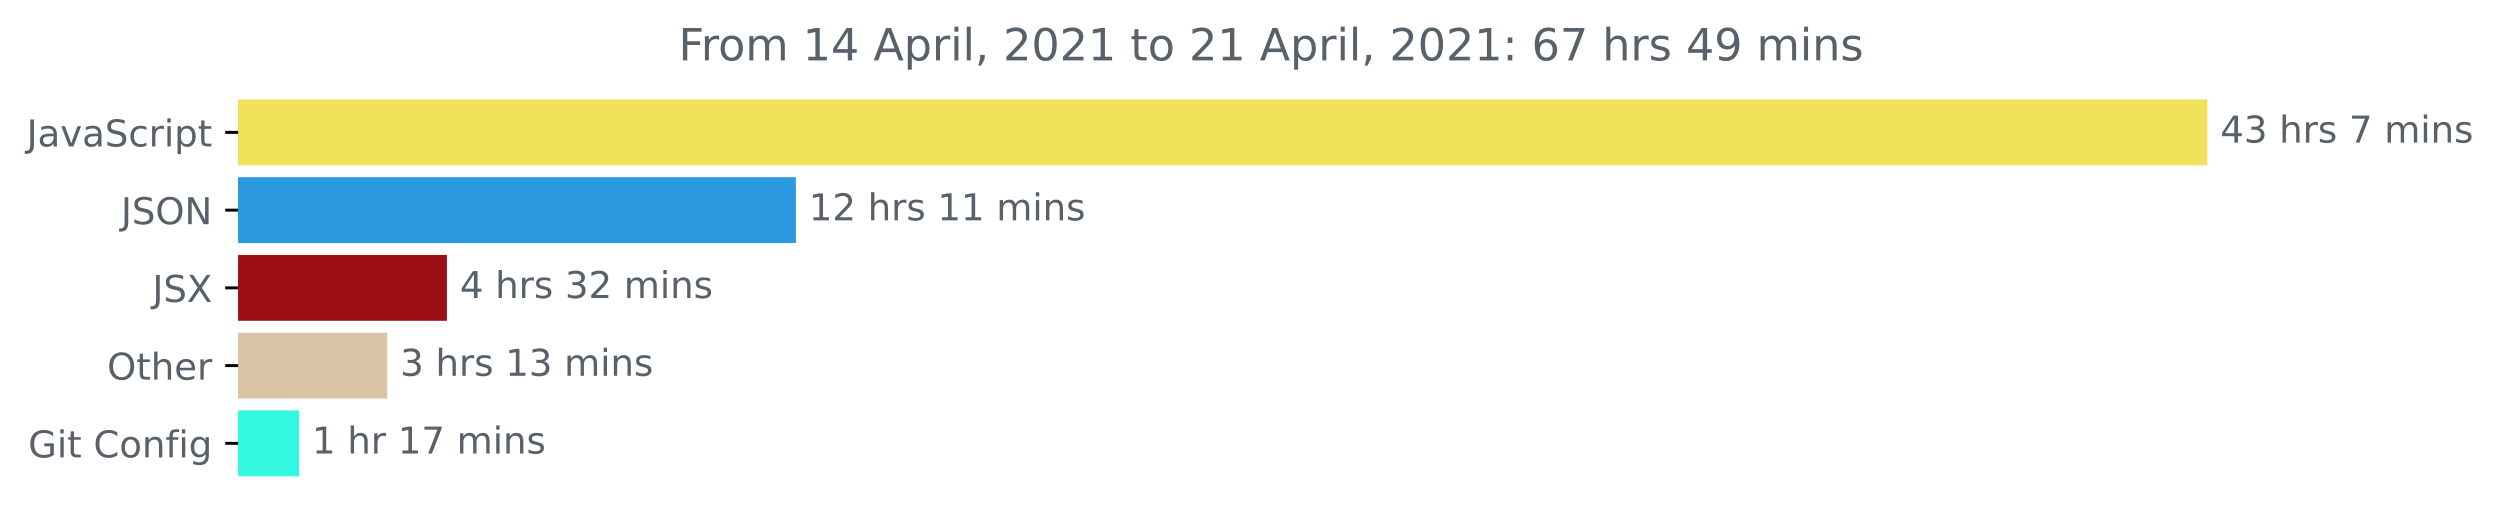
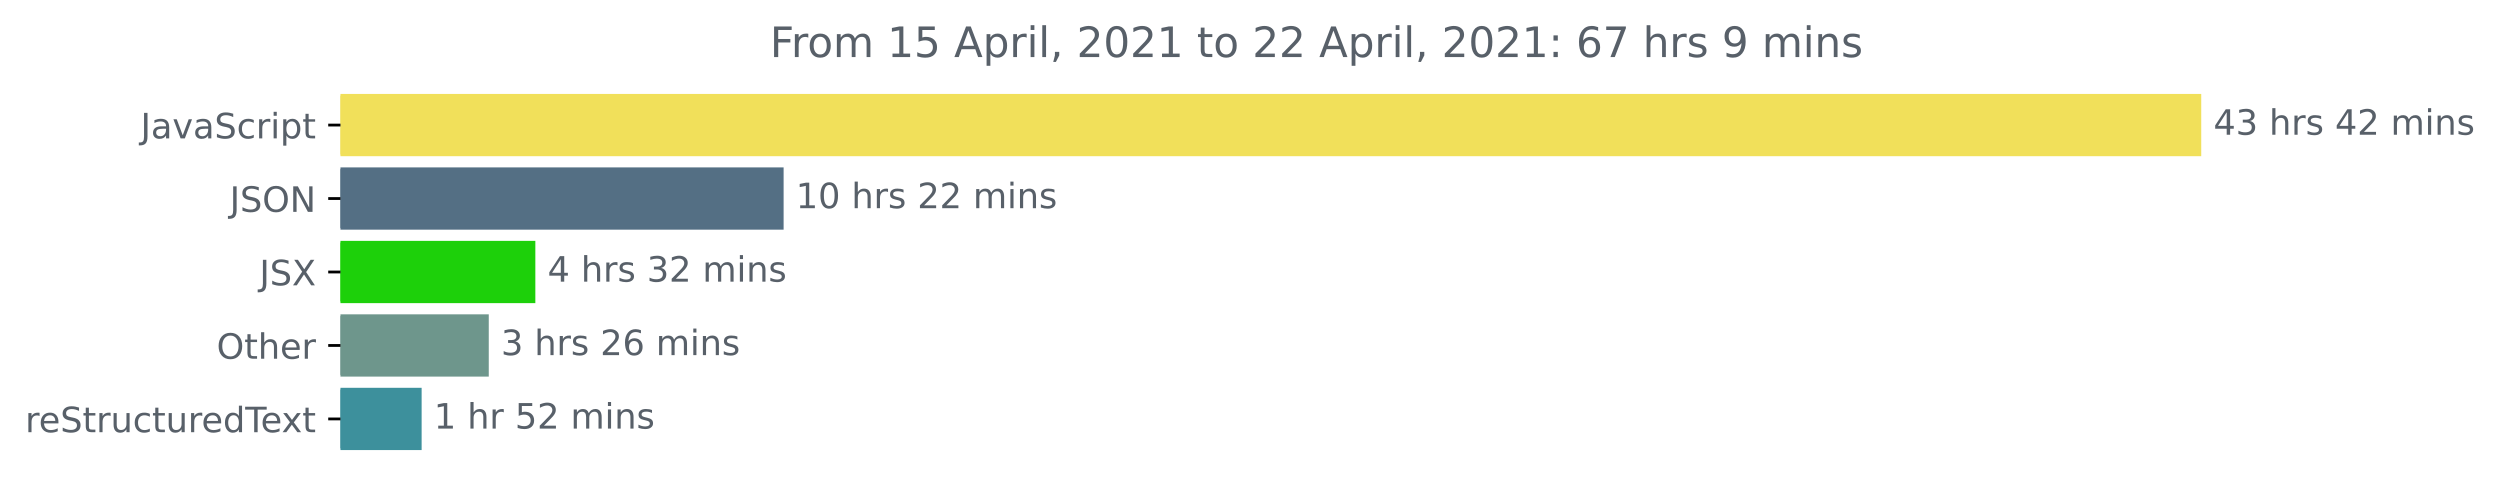
- <svg xmlns="http://www.w3.org/2000/svg" xmlns:xlink="http://www.w3.org/1999/xlink" height="140.398pt" version="1.1" viewBox="0 0 675.304 140.398" width="675.304pt">
+ <svg xmlns="http://www.w3.org/2000/svg" xmlns:xlink="http://www.w3.org/1999/xlink" height="140.398pt" version="1.1" viewBox="0 0 714.661 140.398" width="714.661pt">
  <defs>
    <style type="text/css">*{stroke-linecap:butt;stroke-linejoin:round;}</style>
  </defs>
  <g id="figure_1">
    <g id="patch_1">
-       <path d="M -0 140.398  L 675.304 140.398  L 675.304 0  L -0 0  z " style="fill:none;" />
+       <path d="M 0 140.398  L 714.661 140.398  L 714.661 0  L 0 0  z " style="fill:none;" />
    </g>
    <g id="axes_1">
      <g id="patch_2">
-         <path clip-path="url(#pcc144f0489)" d="M 64.33 27.358  L 595.758 27.358  L 595.758 44.158  L 64.33 44.158  z " style="fill:#f1e05a;stroke:#f1e05a;stroke-linejoin:miter;" />
+         <path clip-path="url(#p1ef8d4050b)" d="M 97.325 27.358  L 628.754 27.358  L 628.754 44.158  L 97.325 44.158  z " style="fill:#f1e05a;stroke:#f1e05a;stroke-linejoin:miter;" />
      </g>
      <g id="patch_3">
-         <path clip-path="url(#pcc144f0489)" d="M 64.33 48.358  L 214.483 48.358  L 214.483 65.158  L 64.33 65.158  z " style="fill:#2b99de;stroke:#2b99de;stroke-linejoin:miter;" />
+         <path clip-path="url(#p1ef8d4050b)" d="M 97.325 48.358  L 223.506 48.358  L 223.506 65.158  L 97.325 65.158  z " style="fill:#546f84;stroke:#546f84;stroke-linejoin:miter;" />
      </g>
      <g id="patch_4">
-         <path clip-path="url(#pcc144f0489)" d="M 64.33 69.358  L 120.23 69.358  L 120.23 86.158  L 64.33 86.158  z " style="fill:#9c1015;stroke:#9c1015;stroke-linejoin:miter;" />
+         <path clip-path="url(#p1ef8d4050b)" d="M 97.325 69.358  L 152.534 69.358  L 152.534 86.158  L 97.325 86.158  z " style="fill:#1dd00a;stroke:#1dd00a;stroke-linejoin:miter;" />
      </g>
      <g id="patch_5">
-         <path clip-path="url(#pcc144f0489)" d="M 64.33 90.358  L 104.103 90.358  L 104.103 107.158  L 64.33 107.158  z " style="fill:#dbc3a6;stroke:#dbc3a6;stroke-linejoin:miter;" />
+         <path clip-path="url(#p1ef8d4050b)" d="M 97.325 90.358  L 139.222 90.358  L 139.222 107.158  L 97.325 107.158  z " style="fill:#6e968c;stroke:#6e968c;stroke-linejoin:miter;" />
      </g>
      <g id="patch_6">
-         <path clip-path="url(#pcc144f0489)" d="M 64.33 111.358  L 80.289 111.358  L 80.289 128.158  L 64.33 128.158  z " style="fill:#34f9e2;stroke:#34f9e2;stroke-linejoin:miter;" />
+         <path clip-path="url(#p1ef8d4050b)" d="M 97.325 111.358  L 120.029 111.358  L 120.029 128.158  L 97.325 128.158  z " style="fill:#3d909c;stroke:#3d909c;stroke-linejoin:miter;" />
      </g>
      <g id="matplotlib.axis_1" />
      <g id="matplotlib.axis_2">
        <g id="ytick_1">
          <g id="line2d_1">
            <defs>
-               <path d="M 0 0  L -3.5 0  " id="m8c21846ce9" style="stroke:#000000;stroke-width:0.8;" />
+               <path d="M 0 0  L -3.5 0  " id="m5286008f51" style="stroke:#000000;stroke-width:0.8;" />
            </defs>
            <g>
-               <use style="stroke:#000000;stroke-width:0.8;" x="64.33" xlink:href="#m8c21846ce9" y="35.758" />
+               <use style="stroke:#000000;stroke-width:0.8;" x="97.325" xlink:href="#m5286008f51" y="35.758" />
            </g>
          </g>
          <g id="text_1">
-             <g style="fill:#586069;" transform="translate(7.2 39.55734)scale(0.1 -0.1)">
+             <g style="fill:#586069;" transform="translate(40.19531 39.55734)scale(0.1 -0.1)">
              <defs>
                <path d="M 628 4666  L 1259 4666  L 1259 325  Q 1259 -519 939 -900  Q 619 -1281 -91 -1281  L -331 -1281  L -331 -750  L -134 -750  Q 284 -750 456 -515  Q 628 -281 628 325  L 628 4666  z " id="DejaVuSans-4a" transform="scale(0.015625)" />
                <path d="M 2194 1759  Q 1497 1759 1228 1600  Q 959 1441 959 1056  Q 959 750 1161 570  Q 1363 391 1709 391  Q 2188 391 2477 730  Q 2766 1069 2766 1631  L 2766 1759  L 2194 1759  z M 3341 1997  L 3341 0  L 2766 0  L 2766 531  Q 2569 213 2275 61  Q 1981 -91 1556 -91  Q 1019 -91 701 211  Q 384 513 384 1019  Q 384 1609 779 1909  Q 1175 2209 1959 2209  L 2766 2209  L 2766 2266  Q 2766 2663 2505 2880  Q 2244 3097 1772 3097  Q 1472 3097 1187 3025  Q 903 2953 641 2809  L 641 3341  Q 956 3463 1253 3523  Q 1550 3584 1831 3584  Q 2591 3584 2966 3190  Q 3341 2797 3341 1997  z " id="DejaVuSans-61" transform="scale(0.015625)" />
                <path d="M 191 3500  L 800 3500  L 1894 563  L 2988 3500  L 3597 3500  L 2284 0  L 1503 0  L 191 3500  z " id="DejaVuSans-76" transform="scale(0.015625)" />
                <path d="M 3425 4513  L 3425 3897  Q 3066 4069 2747 4153  Q 2428 4238 2131 4238  Q 1616 4238 1336 4038  Q 1056 3838 1056 3469  Q 1056 3159 1242 3001  Q 1428 2844 1947 2747  L 2328 2669  Q 3034 2534 3370 2195  Q 3706 1856 3706 1288  Q 3706 609 3251 259  Q 2797 -91 1919 -91  Q 1588 -91 1214 -16  Q 841 59 441 206  L 441 856  Q 825 641 1194 531  Q 1563 422 1919 422  Q 2459 422 2753 634  Q 3047 847 3047 1241  Q 3047 1584 2836 1778  Q 2625 1972 2144 2069  L 1759 2144  Q 1053 2284 737 2584  Q 422 2884 422 3419  Q 422 4038 858 4394  Q 1294 4750 2059 4750  Q 2388 4750 2728 4690  Q 3069 4631 3425 4513  z " id="DejaVuSans-53" transform="scale(0.015625)" />
                <path d="M 3122 3366  L 3122 2828  Q 2878 2963 2633 3030  Q 2388 3097 2138 3097  Q 1578 3097 1268 2742  Q 959 2388 959 1747  Q 959 1106 1268 751  Q 1578 397 2138 397  Q 2388 397 2633 464  Q 2878 531 3122 666  L 3122 134  Q 2881 22 2623 -34  Q 2366 -91 2075 -91  Q 1284 -91 818 406  Q 353 903 353 1747  Q 353 2603 823 3093  Q 1294 3584 2113 3584  Q 2378 3584 2631 3529  Q 2884 3475 3122 3366  z " id="DejaVuSans-63" transform="scale(0.015625)" />
                <path d="M 2631 2963  Q 2534 3019 2420 3045  Q 2306 3072 2169 3072  Q 1681 3072 1420 2755  Q 1159 2438 1159 1844  L 1159 0  L 581 0  L 581 3500  L 1159 3500  L 1159 2956  Q 1341 3275 1631 3429  Q 1922 3584 2338 3584  Q 2397 3584 2469 3576  Q 2541 3569 2628 3553  L 2631 2963  z " id="DejaVuSans-72" transform="scale(0.015625)" />
                <path d="M 603 3500  L 1178 3500  L 1178 0  L 603 0  L 603 3500  z M 603 4863  L 1178 4863  L 1178 4134  L 603 4134  L 603 4863  z " id="DejaVuSans-69" transform="scale(0.015625)" />
                <path d="M 1159 525  L 1159 -1331  L 581 -1331  L 581 3500  L 1159 3500  L 1159 2969  Q 1341 3281 1617 3432  Q 1894 3584 2278 3584  Q 2916 3584 3314 3078  Q 3713 2572 3713 1747  Q 3713 922 3314 415  Q 2916 -91 2278 -91  Q 1894 -91 1617 61  Q 1341 213 1159 525  z M 3116 1747  Q 3116 2381 2855 2742  Q 2594 3103 2138 3103  Q 1681 3103 1420 2742  Q 1159 2381 1159 1747  Q 1159 1113 1420 752  Q 1681 391 2138 391  Q 2594 391 2855 752  Q 3116 1113 3116 1747  z " id="DejaVuSans-70" transform="scale(0.015625)" />
                <path d="M 1172 4494  L 1172 3500  L 2356 3500  L 2356 3053  L 1172 3053  L 1172 1153  Q 1172 725 1289 603  Q 1406 481 1766 481  L 2356 481  L 2356 0  L 1766 0  Q 1100 0 847 248  Q 594 497 594 1153  L 594 3053  L 172 3053  L 172 3500  L 594 3500  L 594 4494  L 1172 4494  z " id="DejaVuSans-74" transform="scale(0.015625)" />
              </defs>
              <use xlink:href="#DejaVuSans-4a" />
              <use x="29.492" xlink:href="#DejaVuSans-61" />
              <use x="90.771" xlink:href="#DejaVuSans-76" />
              <use x="149.951" xlink:href="#DejaVuSans-61" />
              <use x="211.23" xlink:href="#DejaVuSans-53" />
              <use x="274.707" xlink:href="#DejaVuSans-63" />
              <use x="329.688" xlink:href="#DejaVuSans-72" />
              <use x="370.801" xlink:href="#DejaVuSans-69" />
              <use x="398.584" xlink:href="#DejaVuSans-70" />
              <use x="462.061" xlink:href="#DejaVuSans-74" />
            </g>
          </g>
        </g>
        <g id="ytick_2">
          <g id="line2d_2">
            <g>
-               <use style="stroke:#000000;stroke-width:0.8;" x="64.33" xlink:href="#m8c21846ce9" y="56.758" />
+               <use style="stroke:#000000;stroke-width:0.8;" x="97.325" xlink:href="#m5286008f51" y="56.758" />
            </g>
          </g>
          <g id="text_2">
-             <g style="fill:#586069;" transform="translate(32.67813 60.55734)scale(0.1 -0.1)">
+             <g style="fill:#586069;" transform="translate(65.67344 60.55734)scale(0.1 -0.1)">
              <defs>
                <path d="M 2522 4238  Q 1834 4238 1429 3725  Q 1025 3213 1025 2328  Q 1025 1447 1429 934  Q 1834 422 2522 422  Q 3209 422 3611 934  Q 4013 1447 4013 2328  Q 4013 3213 3611 3725  Q 3209 4238 2522 4238  z M 2522 4750  Q 3503 4750 4090 4092  Q 4678 3434 4678 2328  Q 4678 1225 4090 567  Q 3503 -91 2522 -91  Q 1538 -91 948 565  Q 359 1222 359 2328  Q 359 3434 948 4092  Q 1538 4750 2522 4750  z " id="DejaVuSans-4f" transform="scale(0.015625)" />
                <path d="M 628 4666  L 1478 4666  L 3547 763  L 3547 4666  L 4159 4666  L 4159 0  L 3309 0  L 1241 3903  L 1241 0  L 628 0  L 628 4666  z " id="DejaVuSans-4e" transform="scale(0.015625)" />
              </defs>
              <use xlink:href="#DejaVuSans-4a" />
              <use x="29.492" xlink:href="#DejaVuSans-53" />
              <use x="92.969" xlink:href="#DejaVuSans-4f" />
              <use x="171.68" xlink:href="#DejaVuSans-4e" />
            </g>
          </g>
        </g>
        <g id="ytick_3">
          <g id="line2d_3">
            <g>
-               <use style="stroke:#000000;stroke-width:0.8;" x="64.33" xlink:href="#m8c21846ce9" y="77.758" />
+               <use style="stroke:#000000;stroke-width:0.8;" x="97.325" xlink:href="#m5286008f51" y="77.758" />
            </g>
          </g>
          <g id="text_3">
-             <g style="fill:#586069;" transform="translate(41.18125 81.55734)scale(0.1 -0.1)">
+             <g style="fill:#586069;" transform="translate(74.17656 81.55734)scale(0.1 -0.1)">
              <defs>
                <path d="M 403 4666  L 1081 4666  L 2241 2931  L 3406 4666  L 4084 4666  L 2584 2425  L 4184 0  L 3506 0  L 2194 1984  L 872 0  L 191 0  L 1856 2491  L 403 4666  z " id="DejaVuSans-58" transform="scale(0.015625)" />
              </defs>
              <use xlink:href="#DejaVuSans-4a" />
              <use x="29.492" xlink:href="#DejaVuSans-53" />
              <use x="92.969" xlink:href="#DejaVuSans-58" />
            </g>
          </g>
        </g>
        <g id="ytick_4">
          <g id="line2d_4">
            <g>
-               <use style="stroke:#000000;stroke-width:0.8;" x="64.33" xlink:href="#m8c21846ce9" y="98.758" />
+               <use style="stroke:#000000;stroke-width:0.8;" x="97.325" xlink:href="#m5286008f51" y="98.758" />
            </g>
          </g>
          <g id="text_4">
-             <g style="fill:#586069;" transform="translate(28.93594 102.5573)scale(0.1 -0.1)">
+             <g style="fill:#586069;" transform="translate(61.93125 102.5573)scale(0.1 -0.1)">
              <defs>
                <path d="M 3513 2113  L 3513 0  L 2938 0  L 2938 2094  Q 2938 2591 2744 2837  Q 2550 3084 2163 3084  Q 1697 3084 1428 2787  Q 1159 2491 1159 1978  L 1159 0  L 581 0  L 581 4863  L 1159 4863  L 1159 2956  Q 1366 3272 1645 3428  Q 1925 3584 2291 3584  Q 2894 3584 3203 3211  Q 3513 2838 3513 2113  z " id="DejaVuSans-68" transform="scale(0.015625)" />
                <path d="M 3597 1894  L 3597 1613  L 953 1613  Q 991 1019 1311 708  Q 1631 397 2203 397  Q 2534 397 2845 478  Q 3156 559 3463 722  L 3463 178  Q 3153 47 2828 -22  Q 2503 -91 2169 -91  Q 1331 -91 842 396  Q 353 884 353 1716  Q 353 2575 817 3079  Q 1281 3584 2069 3584  Q 2775 3584 3186 3129  Q 3597 2675 3597 1894  z M 3022 2063  Q 3016 2534 2758 2815  Q 2500 3097 2075 3097  Q 1594 3097 1305 2825  Q 1016 2553 972 2059  L 3022 2063  z " id="DejaVuSans-65" transform="scale(0.015625)" />
              </defs>
              <use xlink:href="#DejaVuSans-4f" />
              <use x="78.711" xlink:href="#DejaVuSans-74" />
              <use x="117.92" xlink:href="#DejaVuSans-68" />
              <use x="181.299" xlink:href="#DejaVuSans-65" />
              <use x="242.822" xlink:href="#DejaVuSans-72" />
            </g>
          </g>
        </g>
        <g id="ytick_5">
          <g id="line2d_5">
            <g>
-               <use style="stroke:#000000;stroke-width:0.8;" x="64.33" xlink:href="#m8c21846ce9" y="119.758" />
+               <use style="stroke:#000000;stroke-width:0.8;" x="97.325" xlink:href="#m5286008f51" y="119.758" />
            </g>
          </g>
          <g id="text_5">
-             <g style="fill:#586069;" transform="translate(7.61875 123.5573)scale(0.1 -0.1)">
-               <defs>
-                 <path d="M 3809 666  L 3809 1919  L 2778 1919  L 2778 2438  L 4434 2438  L 4434 434  Q 4069 175 3628 42  Q 3188 -91 2688 -91  Q 1594 -91 976 548  Q 359 1188 359 2328  Q 359 3472 976 4111  Q 1594 4750 2688 4750  Q 3144 4750 3555 4637  Q 3966 4525 4313 4306  L 4313 3634  Q 3963 3931 3569 4081  Q 3175 4231 2741 4231  Q 1884 4231 1454 3753  Q 1025 3275 1025 2328  Q 1025 1384 1454 906  Q 1884 428 2741 428  Q 3075 428 3337 486  Q 3600 544 3809 666  z " id="DejaVuSans-47" transform="scale(0.015625)" />
-                 <path id="DejaVuSans-20" transform="scale(0.015625)" />
-                 <path d="M 4122 4306  L 4122 3641  Q 3803 3938 3442 4084  Q 3081 4231 2675 4231  Q 1875 4231 1450 3742  Q 1025 3253 1025 2328  Q 1025 1406 1450 917  Q 1875 428 2675 428  Q 3081 428 3442 575  Q 3803 722 4122 1019  L 4122 359  Q 3791 134 3420 21  Q 3050 -91 2638 -91  Q 1578 -91 968 557  Q 359 1206 359 2328  Q 359 3453 968 4101  Q 1578 4750 2638 4750  Q 3056 4750 3426 4639  Q 3797 4528 4122 4306  z " id="DejaVuSans-43" transform="scale(0.015625)" />
-                 <path d="M 1959 3097  Q 1497 3097 1228 2736  Q 959 2375 959 1747  Q 959 1119 1226 758  Q 1494 397 1959 397  Q 2419 397 2687 759  Q 2956 1122 2956 1747  Q 2956 2369 2687 2733  Q 2419 3097 1959 3097  z M 1959 3584  Q 2709 3584 3137 3096  Q 3566 2609 3566 1747  Q 3566 888 3137 398  Q 2709 -91 1959 -91  Q 1206 -91 779 398  Q 353 888 353 1747  Q 353 2609 779 3096  Q 1206 3584 1959 3584  z " id="DejaVuSans-6f" transform="scale(0.015625)" />
-                 <path d="M 3513 2113  L 3513 0  L 2938 0  L 2938 2094  Q 2938 2591 2744 2837  Q 2550 3084 2163 3084  Q 1697 3084 1428 2787  Q 1159 2491 1159 1978  L 1159 0  L 581 0  L 581 3500  L 1159 3500  L 1159 2956  Q 1366 3272 1645 3428  Q 1925 3584 2291 3584  Q 2894 3584 3203 3211  Q 3513 2838 3513 2113  z " id="DejaVuSans-6e" transform="scale(0.015625)" />
-                 <path d="M 2375 4863  L 2375 4384  L 1825 4384  Q 1516 4384 1395 4259  Q 1275 4134 1275 3809  L 1275 3500  L 2222 3500  L 2222 3053  L 1275 3053  L 1275 0  L 697 0  L 697 3053  L 147 3053  L 147 3500  L 697 3500  L 697 3744  Q 697 4328 969 4595  Q 1241 4863 1831 4863  L 2375 4863  z " id="DejaVuSans-66" transform="scale(0.015625)" />
-                 <path d="M 2906 1791  Q 2906 2416 2648 2759  Q 2391 3103 1925 3103  Q 1463 3103 1205 2759  Q 947 2416 947 1791  Q 947 1169 1205 825  Q 1463 481 1925 481  Q 2391 481 2648 825  Q 2906 1169 2906 1791  z M 3481 434  Q 3481 -459 3084 -895  Q 2688 -1331 1869 -1331  Q 1566 -1331 1297 -1286  Q 1028 -1241 775 -1147  L 775 -588  Q 1028 -725 1275 -790  Q 1522 -856 1778 -856  Q 2344 -856 2625 -561  Q 2906 -266 2906 331  L 2906 616  Q 2728 306 2450 153  Q 2172 0 1784 0  Q 1141 0 747 490  Q 353 981 353 1791  Q 353 2603 747 3093  Q 1141 3584 1784 3584  Q 2172 3584 2450 3431  Q 2728 3278 2906 2969  L 2906 3500  L 3481 3500  L 3481 434  z " id="DejaVuSans-67" transform="scale(0.015625)" />
-               </defs>
-               <use xlink:href="#DejaVuSans-47" />
-               <use x="77.49" xlink:href="#DejaVuSans-69" />
-               <use x="105.273" xlink:href="#DejaVuSans-74" />
-               <use x="144.482" xlink:href="#DejaVuSans-20" />
-               <use x="176.27" xlink:href="#DejaVuSans-43" />
-               <use x="246.094" xlink:href="#DejaVuSans-6f" />
-               <use x="307.275" xlink:href="#DejaVuSans-6e" />
-               <use x="370.654" xlink:href="#DejaVuSans-66" />
-               <use x="405.859" xlink:href="#DejaVuSans-69" />
-               <use x="433.643" xlink:href="#DejaVuSans-67" />
+             <g style="fill:#586069;" transform="translate(7.2 123.5573)scale(0.1 -0.1)">
+               <defs>
+                 <path d="M 544 1381  L 544 3500  L 1119 3500  L 1119 1403  Q 1119 906 1312 657  Q 1506 409 1894 409  Q 2359 409 2629 706  Q 2900 1003 2900 1516  L 2900 3500  L 3475 3500  L 3475 0  L 2900 0  L 2900 538  Q 2691 219 2414 64  Q 2138 -91 1772 -91  Q 1169 -91 856 284  Q 544 659 544 1381  z M 1991 3584  L 1991 3584  z " id="DejaVuSans-75" transform="scale(0.015625)" />
+                 <path d="M 2906 2969  L 2906 4863  L 3481 4863  L 3481 0  L 2906 0  L 2906 525  Q 2725 213 2448 61  Q 2172 -91 1784 -91  Q 1150 -91 751 415  Q 353 922 353 1747  Q 353 2572 751 3078  Q 1150 3584 1784 3584  Q 2172 3584 2448 3432  Q 2725 3281 2906 2969  z M 947 1747  Q 947 1113 1208 752  Q 1469 391 1925 391  Q 2381 391 2643 752  Q 2906 1113 2906 1747  Q 2906 2381 2643 2742  Q 2381 3103 1925 3103  Q 1469 3103 1208 2742  Q 947 2381 947 1747  z " id="DejaVuSans-64" transform="scale(0.015625)" />
+                 <path d="M -19 4666  L 3928 4666  L 3928 4134  L 2272 4134  L 2272 0  L 1638 0  L 1638 4134  L -19 4134  L -19 4666  z " id="DejaVuSans-54" transform="scale(0.015625)" />
+                 <path d="M 3513 3500  L 2247 1797  L 3578 0  L 2900 0  L 1881 1375  L 863 0  L 184 0  L 1544 1831  L 300 3500  L 978 3500  L 1906 2253  L 2834 3500  L 3513 3500  z " id="DejaVuSans-78" transform="scale(0.015625)" />
+               </defs>
+               <use xlink:href="#DejaVuSans-72" />
+               <use x="38.863" xlink:href="#DejaVuSans-65" />
+               <use x="100.387" xlink:href="#DejaVuSans-53" />
+               <use x="163.863" xlink:href="#DejaVuSans-74" />
+               <use x="203.072" xlink:href="#DejaVuSans-72" />
+               <use x="244.186" xlink:href="#DejaVuSans-75" />
+               <use x="307.564" xlink:href="#DejaVuSans-63" />
+               <use x="362.545" xlink:href="#DejaVuSans-74" />
+               <use x="401.754" xlink:href="#DejaVuSans-75" />
+               <use x="465.133" xlink:href="#DejaVuSans-72" />
+               <use x="503.996" xlink:href="#DejaVuSans-65" />
+               <use x="565.52" xlink:href="#DejaVuSans-64" />
+               <use x="628.996" xlink:href="#DejaVuSans-54" />
+               <use x="673.08" xlink:href="#DejaVuSans-65" />
+               <use x="732.854" xlink:href="#DejaVuSans-78" />
+               <use x="792.033" xlink:href="#DejaVuSans-74" />
            </g>
          </g>
        </g>
      </g>
      <g id="text_6">
-         <g style="fill:#586069;" transform="translate(599.7583 38.5175)scale(0.1 -0.1)">
+         <g style="fill:#586069;" transform="translate(632.7536 38.5175)scale(0.1 -0.1)">
          <defs>
            <path d="M 2419 4116  L 825 1625  L 2419 1625  L 2419 4116  z M 2253 4666  L 3047 4666  L 3047 1625  L 3713 1625  L 3713 1100  L 3047 1100  L 3047 0  L 2419 0  L 2419 1100  L 313 1100  L 313 1709  L 2253 4666  z " id="DejaVuSans-34" transform="scale(0.015625)" />
            <path d="M 2597 2516  Q 3050 2419 3304 2112  Q 3559 1806 3559 1356  Q 3559 666 3084 287  Q 2609 -91 1734 -91  Q 1441 -91 1130 -33  Q 819 25 488 141  L 488 750  Q 750 597 1062 519  Q 1375 441 1716 441  Q 2309 441 2620 675  Q 2931 909 2931 1356  Q 2931 1769 2642 2001  Q 2353 2234 1838 2234  L 1294 2234  L 1294 2753  L 1863 2753  Q 2328 2753 2575 2939  Q 2822 3125 2822 3475  Q 2822 3834 2567 4026  Q 2313 4219 1838 4219  Q 1578 4219 1281 4162  Q 984 4106 628 3988  L 628 4550  Q 988 4650 1302 4700  Q 1616 4750 1894 4750  Q 2613 4750 3031 4423  Q 3450 4097 3450 3541  Q 3450 3153 3228 2886  Q 3006 2619 2597 2516  z " id="DejaVuSans-33" transform="scale(0.015625)" />
+             <path id="DejaVuSans-20" transform="scale(0.015625)" />
            <path d="M 2834 3397  L 2834 2853  Q 2591 2978 2328 3040  Q 2066 3103 1784 3103  Q 1356 3103 1142 2972  Q 928 2841 928 2578  Q 928 2378 1081 2264  Q 1234 2150 1697 2047  L 1894 2003  Q 2506 1872 2764 1633  Q 3022 1394 3022 966  Q 3022 478 2636 193  Q 2250 -91 1575 -91  Q 1294 -91 989 -36  Q 684 19 347 128  L 347 722  Q 666 556 975 473  Q 1284 391 1588 391  Q 1994 391 2212 530  Q 2431 669 2431 922  Q 2431 1156 2273 1281  Q 2116 1406 1581 1522  L 1381 1569  Q 847 1681 609 1914  Q 372 2147 372 2553  Q 372 3047 722 3315  Q 1072 3584 1716 3584  Q 2034 3584 2315 3537  Q 2597 3491 2834 3397  z " id="DejaVuSans-73" transform="scale(0.015625)" />
-             <path d="M 525 4666  L 3525 4666  L 3525 4397  L 1831 0  L 1172 0  L 2766 4134  L 525 4134  L 525 4666  z " id="DejaVuSans-37" transform="scale(0.015625)" />
+             <path d="M 1228 531  L 3431 531  L 3431 0  L 469 0  L 469 531  Q 828 903 1448 1529  Q 2069 2156 2228 2338  Q 2531 2678 2651 2914  Q 2772 3150 2772 3378  Q 2772 3750 2511 3984  Q 2250 4219 1831 4219  Q 1534 4219 1204 4116  Q 875 4013 500 3803  L 500 4441  Q 881 4594 1212 4672  Q 1544 4750 1819 4750  Q 2544 4750 2975 4387  Q 3406 4025 3406 3419  Q 3406 3131 3298 2873  Q 3191 2616 2906 2266  Q 2828 2175 2409 1742  Q 1991 1309 1228 531  z " id="DejaVuSans-32" transform="scale(0.015625)" />
            <path d="M 3328 2828  Q 3544 3216 3844 3400  Q 4144 3584 4550 3584  Q 5097 3584 5394 3201  Q 5691 2819 5691 2113  L 5691 0  L 5113 0  L 5113 2094  Q 5113 2597 4934 2840  Q 4756 3084 4391 3084  Q 3944 3084 3684 2787  Q 3425 2491 3425 1978  L 3425 0  L 2847 0  L 2847 2094  Q 2847 2600 2669 2842  Q 2491 3084 2119 3084  Q 1678 3084 1418 2786  Q 1159 2488 1159 1978  L 1159 0  L 581 0  L 581 3500  L 1159 3500  L 1159 2956  Q 1356 3278 1631 3431  Q 1906 3584 2284 3584  Q 2666 3584 2933 3390  Q 3200 3197 3328 2828  z " id="DejaVuSans-6d" transform="scale(0.015625)" />
+             <path d="M 3513 2113  L 3513 0  L 2938 0  L 2938 2094  Q 2938 2591 2744 2837  Q 2550 3084 2163 3084  Q 1697 3084 1428 2787  Q 1159 2491 1159 1978  L 1159 0  L 581 0  L 581 3500  L 1159 3500  L 1159 2956  Q 1366 3272 1645 3428  Q 1925 3584 2291 3584  Q 2894 3584 3203 3211  Q 3513 2838 3513 2113  z " id="DejaVuSans-6e" transform="scale(0.015625)" />
          </defs>
          <use xlink:href="#DejaVuSans-34" />
          <use x="63.623" xlink:href="#DejaVuSans-33" />
          <use x="127.246" xlink:href="#DejaVuSans-20" />
          <use x="159.033" xlink:href="#DejaVuSans-68" />
          <use x="222.412" xlink:href="#DejaVuSans-72" />
          <use x="263.525" xlink:href="#DejaVuSans-73" />
          <use x="315.625" xlink:href="#DejaVuSans-20" />
-           <use x="347.412" xlink:href="#DejaVuSans-37" />
-           <use x="411.035" xlink:href="#DejaVuSans-20" />
-           <use x="442.822" xlink:href="#DejaVuSans-6d" />
-           <use x="540.234" xlink:href="#DejaVuSans-69" />
-           <use x="568.018" xlink:href="#DejaVuSans-6e" />
-           <use x="631.396" xlink:href="#DejaVuSans-73" />
+           <use x="347.412" xlink:href="#DejaVuSans-34" />
+           <use x="411.035" xlink:href="#DejaVuSans-32" />
+           <use x="474.658" xlink:href="#DejaVuSans-20" />
+           <use x="506.445" xlink:href="#DejaVuSans-6d" />
+           <use x="603.857" xlink:href="#DejaVuSans-69" />
+           <use x="631.641" xlink:href="#DejaVuSans-6e" />
+           <use x="695.02" xlink:href="#DejaVuSans-73" />
        </g>
      </g>
      <g id="text_7">
-         <g style="fill:#586069;" transform="translate(218.4833 59.5175)scale(0.1 -0.1)">
+         <g style="fill:#586069;" transform="translate(227.5056 59.5175)scale(0.1 -0.1)">
          <defs>
            <path d="M 794 531  L 1825 531  L 1825 4091  L 703 3866  L 703 4441  L 1819 4666  L 2450 4666  L 2450 531  L 3481 531  L 3481 0  L 794 0  L 794 531  z " id="DejaVuSans-31" transform="scale(0.015625)" />
-             <path d="M 1228 531  L 3431 531  L 3431 0  L 469 0  L 469 531  Q 828 903 1448 1529  Q 2069 2156 2228 2338  Q 2531 2678 2651 2914  Q 2772 3150 2772 3378  Q 2772 3750 2511 3984  Q 2250 4219 1831 4219  Q 1534 4219 1204 4116  Q 875 4013 500 3803  L 500 4441  Q 881 4594 1212 4672  Q 1544 4750 1819 4750  Q 2544 4750 2975 4387  Q 3406 4025 3406 3419  Q 3406 3131 3298 2873  Q 3191 2616 2906 2266  Q 2828 2175 2409 1742  Q 1991 1309 1228 531  z " id="DejaVuSans-32" transform="scale(0.015625)" />
+             <path d="M 2034 4250  Q 1547 4250 1301 3770  Q 1056 3291 1056 2328  Q 1056 1369 1301 889  Q 1547 409 2034 409  Q 2525 409 2770 889  Q 3016 1369 3016 2328  Q 3016 3291 2770 3770  Q 2525 4250 2034 4250  z M 2034 4750  Q 2819 4750 3233 4129  Q 3647 3509 3647 2328  Q 3647 1150 3233 529  Q 2819 -91 2034 -91  Q 1250 -91 836 529  Q 422 1150 422 2328  Q 422 3509 836 4129  Q 1250 4750 2034 4750  z " id="DejaVuSans-30" transform="scale(0.015625)" />
          </defs>
          <use xlink:href="#DejaVuSans-31" />
-           <use x="63.623" xlink:href="#DejaVuSans-32" />
+           <use x="63.623" xlink:href="#DejaVuSans-30" />
          <use x="127.246" xlink:href="#DejaVuSans-20" />
          <use x="159.033" xlink:href="#DejaVuSans-68" />
          <use x="222.412" xlink:href="#DejaVuSans-72" />
          <use x="263.525" xlink:href="#DejaVuSans-73" />
          <use x="315.625" xlink:href="#DejaVuSans-20" />
-           <use x="347.412" xlink:href="#DejaVuSans-31" />
-           <use x="411.035" xlink:href="#DejaVuSans-31" />
+           <use x="347.412" xlink:href="#DejaVuSans-32" />
+           <use x="411.035" xlink:href="#DejaVuSans-32" />
          <use x="474.658" xlink:href="#DejaVuSans-20" />
          <use x="506.445" xlink:href="#DejaVuSans-6d" />
          <use x="603.857" xlink:href="#DejaVuSans-69" />
          <use x="631.641" xlink:href="#DejaVuSans-6e" />
          <use x="695.02" xlink:href="#DejaVuSans-73" />
        </g>
      </g>
      <g id="text_8">
-         <g style="fill:#586069;" transform="translate(124.23 80.5175)scale(0.1 -0.1)">
+         <g style="fill:#586069;" transform="translate(156.5341 80.5175)scale(0.1 -0.1)">
          <use xlink:href="#DejaVuSans-34" />
          <use x="63.623" xlink:href="#DejaVuSans-20" />
          <use x="95.41" xlink:href="#DejaVuSans-68" />
          <use x="158.789" xlink:href="#DejaVuSans-72" />
          <use x="199.902" xlink:href="#DejaVuSans-73" />
          <use x="252.002" xlink:href="#DejaVuSans-20" />
          <use x="283.789" xlink:href="#DejaVuSans-33" />
          <use x="347.412" xlink:href="#DejaVuSans-32" />
          <use x="411.035" xlink:href="#DejaVuSans-20" />
          <use x="442.822" xlink:href="#DejaVuSans-6d" />
          <use x="540.234" xlink:href="#DejaVuSans-69" />
          <use x="568.018" xlink:href="#DejaVuSans-6e" />
          <use x="631.396" xlink:href="#DejaVuSans-73" />
        </g>
      </g>
      <g id="text_9">
-         <g style="fill:#586069;" transform="translate(108.1033 101.5175)scale(0.1 -0.1)">
+         <g style="fill:#586069;" transform="translate(143.2219 101.5175)scale(0.1 -0.1)">
+           <defs>
+             <path d="M 2113 2584  Q 1688 2584 1439 2293  Q 1191 2003 1191 1497  Q 1191 994 1439 701  Q 1688 409 2113 409  Q 2538 409 2786 701  Q 3034 994 3034 1497  Q 3034 2003 2786 2293  Q 2538 2584 2113 2584  z M 3366 4563  L 3366 3988  Q 3128 4100 2886 4159  Q 2644 4219 2406 4219  Q 1781 4219 1451 3797  Q 1122 3375 1075 2522  Q 1259 2794 1537 2939  Q 1816 3084 2150 3084  Q 2853 3084 3261 2657  Q 3669 2231 3669 1497  Q 3669 778 3244 343  Q 2819 -91 2113 -91  Q 1303 -91 875 529  Q 447 1150 447 2328  Q 447 3434 972 4092  Q 1497 4750 2381 4750  Q 2619 4750 2861 4703  Q 3103 4656 3366 4563  z " id="DejaVuSans-36" transform="scale(0.015625)" />
+           </defs>
          <use xlink:href="#DejaVuSans-33" />
          <use x="63.623" xlink:href="#DejaVuSans-20" />
          <use x="95.41" xlink:href="#DejaVuSans-68" />
          <use x="158.789" xlink:href="#DejaVuSans-72" />
          <use x="199.902" xlink:href="#DejaVuSans-73" />
          <use x="252.002" xlink:href="#DejaVuSans-20" />
-           <use x="283.789" xlink:href="#DejaVuSans-31" />
-           <use x="347.412" xlink:href="#DejaVuSans-33" />
+           <use x="283.789" xlink:href="#DejaVuSans-32" />
+           <use x="347.412" xlink:href="#DejaVuSans-36" />
          <use x="411.035" xlink:href="#DejaVuSans-20" />
          <use x="442.822" xlink:href="#DejaVuSans-6d" />
          <use x="540.234" xlink:href="#DejaVuSans-69" />
          <use x="568.018" xlink:href="#DejaVuSans-6e" />
          <use x="631.396" xlink:href="#DejaVuSans-73" />
        </g>
      </g>
      <g id="text_10">
-         <g style="fill:#586069;" transform="translate(84.28926 122.5175)scale(0.1 -0.1)">
+         <g style="fill:#586069;" transform="translate(124.0293 122.5175)scale(0.1 -0.1)">
+           <defs>
+             <path d="M 691 4666  L 3169 4666  L 3169 4134  L 1269 4134  L 1269 2991  Q 1406 3038 1543 3061  Q 1681 3084 1819 3084  Q 2600 3084 3056 2656  Q 3513 2228 3513 1497  Q 3513 744 3044 326  Q 2575 -91 1722 -91  Q 1428 -91 1123 -41  Q 819 9 494 109  L 494 744  Q 775 591 1075 516  Q 1375 441 1709 441  Q 2250 441 2565 725  Q 2881 1009 2881 1497  Q 2881 1984 2565 2268  Q 2250 2553 1709 2553  Q 1456 2553 1204 2497  Q 953 2441 691 2322  L 691 4666  z " id="DejaVuSans-35" transform="scale(0.015625)" />
+           </defs>
          <use xlink:href="#DejaVuSans-31" />
          <use x="63.623" xlink:href="#DejaVuSans-20" />
          <use x="95.41" xlink:href="#DejaVuSans-68" />
          <use x="158.789" xlink:href="#DejaVuSans-72" />
          <use x="199.902" xlink:href="#DejaVuSans-20" />
-           <use x="231.689" xlink:href="#DejaVuSans-31" />
-           <use x="295.312" xlink:href="#DejaVuSans-37" />
+           <use x="231.689" xlink:href="#DejaVuSans-35" />
+           <use x="295.312" xlink:href="#DejaVuSans-32" />
          <use x="358.936" xlink:href="#DejaVuSans-20" />
          <use x="390.723" xlink:href="#DejaVuSans-6d" />
          <use x="488.135" xlink:href="#DejaVuSans-69" />
          <use x="515.918" xlink:href="#DejaVuSans-6e" />
          <use x="579.297" xlink:href="#DejaVuSans-73" />
        </g>
      </g>
      <g id="text_11">
-         <g style="fill:#586069;" transform="translate(183.2909 16.31812)scale(0.12 -0.12)">
+         <g style="fill:#586069;" transform="translate(220.1037 16.31812)scale(0.12 -0.12)">
          <defs>
            <path d="M 628 4666  L 3309 4666  L 3309 4134  L 1259 4134  L 1259 2759  L 3109 2759  L 3109 2228  L 1259 2228  L 1259 0  L 628 0  L 628 4666  z " id="DejaVuSans-46" transform="scale(0.015625)" />
+             <path d="M 1959 3097  Q 1497 3097 1228 2736  Q 959 2375 959 1747  Q 959 1119 1226 758  Q 1494 397 1959 397  Q 2419 397 2687 759  Q 2956 1122 2956 1747  Q 2956 2369 2687 2733  Q 2419 3097 1959 3097  z M 1959 3584  Q 2709 3584 3137 3096  Q 3566 2609 3566 1747  Q 3566 888 3137 398  Q 2709 -91 1959 -91  Q 1206 -91 779 398  Q 353 888 353 1747  Q 353 2609 779 3096  Q 1206 3584 1959 3584  z " id="DejaVuSans-6f" transform="scale(0.015625)" />
            <path d="M 2188 4044  L 1331 1722  L 3047 1722  L 2188 4044  z M 1831 4666  L 2547 4666  L 4325 0  L 3669 0  L 3244 1197  L 1141 1197  L 716 0  L 50 0  L 1831 4666  z " id="DejaVuSans-41" transform="scale(0.015625)" />
            <path d="M 603 4863  L 1178 4863  L 1178 0  L 603 0  L 603 4863  z " id="DejaVuSans-6c" transform="scale(0.015625)" />
            <path d="M 750 794  L 1409 794  L 1409 256  L 897 -744  L 494 -744  L 750 256  L 750 794  z " id="DejaVuSans-2c" transform="scale(0.015625)" />
-             <path d="M 2034 4250  Q 1547 4250 1301 3770  Q 1056 3291 1056 2328  Q 1056 1369 1301 889  Q 1547 409 2034 409  Q 2525 409 2770 889  Q 3016 1369 3016 2328  Q 3016 3291 2770 3770  Q 2525 4250 2034 4250  z M 2034 4750  Q 2819 4750 3233 4129  Q 3647 3509 3647 2328  Q 3647 1150 3233 529  Q 2819 -91 2034 -91  Q 1250 -91 836 529  Q 422 1150 422 2328  Q 422 3509 836 4129  Q 1250 4750 2034 4750  z " id="DejaVuSans-30" transform="scale(0.015625)" />
            <path d="M 750 794  L 1409 794  L 1409 0  L 750 0  L 750 794  z M 750 3309  L 1409 3309  L 1409 2516  L 750 2516  L 750 3309  z " id="DejaVuSans-3a" transform="scale(0.015625)" />
-             <path d="M 2113 2584  Q 1688 2584 1439 2293  Q 1191 2003 1191 1497  Q 1191 994 1439 701  Q 1688 409 2113 409  Q 2538 409 2786 701  Q 3034 994 3034 1497  Q 3034 2003 2786 2293  Q 2538 2584 2113 2584  z M 3366 4563  L 3366 3988  Q 3128 4100 2886 4159  Q 2644 4219 2406 4219  Q 1781 4219 1451 3797  Q 1122 3375 1075 2522  Q 1259 2794 1537 2939  Q 1816 3084 2150 3084  Q 2853 3084 3261 2657  Q 3669 2231 3669 1497  Q 3669 778 3244 343  Q 2819 -91 2113 -91  Q 1303 -91 875 529  Q 447 1150 447 2328  Q 447 3434 972 4092  Q 1497 4750 2381 4750  Q 2619 4750 2861 4703  Q 3103 4656 3366 4563  z " id="DejaVuSans-36" transform="scale(0.015625)" />
+             <path d="M 525 4666  L 3525 4666  L 3525 4397  L 1831 0  L 1172 0  L 2766 4134  L 525 4134  L 525 4666  z " id="DejaVuSans-37" transform="scale(0.015625)" />
            <path d="M 703 97  L 703 672  Q 941 559 1184 500  Q 1428 441 1663 441  Q 2288 441 2617 861  Q 2947 1281 2994 2138  Q 2813 1869 2534 1725  Q 2256 1581 1919 1581  Q 1219 1581 811 2004  Q 403 2428 403 3163  Q 403 3881 828 4315  Q 1253 4750 1959 4750  Q 2769 4750 3195 4129  Q 3622 3509 3622 2328  Q 3622 1225 3098 567  Q 2575 -91 1691 -91  Q 1453 -91 1209 -44  Q 966 3 703 97  z M 1959 2075  Q 2384 2075 2632 2365  Q 2881 2656 2881 3163  Q 2881 3666 2632 3958  Q 2384 4250 1959 4250  Q 1534 4250 1286 3958  Q 1038 3666 1038 3163  Q 1038 2656 1286 2365  Q 1534 2075 1959 2075  z " id="DejaVuSans-39" transform="scale(0.015625)" />
          </defs>
          <use xlink:href="#DejaVuSans-46" />
          <use x="50.27" xlink:href="#DejaVuSans-72" />
          <use x="89.133" xlink:href="#DejaVuSans-6f" />
          <use x="150.314" xlink:href="#DejaVuSans-6d" />
          <use x="247.727" xlink:href="#DejaVuSans-20" />
          <use x="279.514" xlink:href="#DejaVuSans-31" />
-           <use x="343.137" xlink:href="#DejaVuSans-34" />
+           <use x="343.137" xlink:href="#DejaVuSans-35" />
          <use x="406.76" xlink:href="#DejaVuSans-20" />
          <use x="438.547" xlink:href="#DejaVuSans-41" />
          <use x="506.955" xlink:href="#DejaVuSans-70" />
          <use x="570.432" xlink:href="#DejaVuSans-72" />
          <use x="611.545" xlink:href="#DejaVuSans-69" />
          <use x="639.328" xlink:href="#DejaVuSans-6c" />
          <use x="667.111" xlink:href="#DejaVuSans-2c" />
          <use x="698.898" xlink:href="#DejaVuSans-20" />
          <use x="730.686" xlink:href="#DejaVuSans-32" />
          <use x="794.309" xlink:href="#DejaVuSans-30" />
          <use x="857.932" xlink:href="#DejaVuSans-32" />
          <use x="921.555" xlink:href="#DejaVuSans-31" />
          <use x="985.178" xlink:href="#DejaVuSans-20" />
          <use x="1016.965" xlink:href="#DejaVuSans-74" />
          <use x="1056.174" xlink:href="#DejaVuSans-6f" />
          <use x="1117.355" xlink:href="#DejaVuSans-20" />
          <use x="1149.143" xlink:href="#DejaVuSans-32" />
-           <use x="1212.766" xlink:href="#DejaVuSans-31" />
+           <use x="1212.766" xlink:href="#DejaVuSans-32" />
          <use x="1276.389" xlink:href="#DejaVuSans-20" />
          <use x="1308.176" xlink:href="#DejaVuSans-41" />
          <use x="1376.584" xlink:href="#DejaVuSans-70" />
          <use x="1440.061" xlink:href="#DejaVuSans-72" />
          <use x="1481.174" xlink:href="#DejaVuSans-69" />
          <use x="1508.957" xlink:href="#DejaVuSans-6c" />
          <use x="1536.74" xlink:href="#DejaVuSans-2c" />
          <use x="1568.527" xlink:href="#DejaVuSans-20" />
          <use x="1600.314" xlink:href="#DejaVuSans-32" />
          <use x="1663.938" xlink:href="#DejaVuSans-30" />
          <use x="1727.561" xlink:href="#DejaVuSans-32" />
          <use x="1791.184" xlink:href="#DejaVuSans-31" />
          <use x="1854.807" xlink:href="#DejaVuSans-3a" />
          <use x="1888.498" xlink:href="#DejaVuSans-20" />
          <use x="1920.285" xlink:href="#DejaVuSans-36" />
          <use x="1983.908" xlink:href="#DejaVuSans-37" />
          <use x="2047.531" xlink:href="#DejaVuSans-20" />
          <use x="2079.318" xlink:href="#DejaVuSans-68" />
          <use x="2142.697" xlink:href="#DejaVuSans-72" />
          <use x="2183.811" xlink:href="#DejaVuSans-73" />
          <use x="2235.91" xlink:href="#DejaVuSans-20" />
-           <use x="2267.697" xlink:href="#DejaVuSans-34" />
-           <use x="2331.32" xlink:href="#DejaVuSans-39" />
-           <use x="2394.943" xlink:href="#DejaVuSans-20" />
-           <use x="2426.73" xlink:href="#DejaVuSans-6d" />
-           <use x="2524.143" xlink:href="#DejaVuSans-69" />
-           <use x="2551.926" xlink:href="#DejaVuSans-6e" />
-           <use x="2615.305" xlink:href="#DejaVuSans-73" />
+           <use x="2267.697" xlink:href="#DejaVuSans-39" />
+           <use x="2331.32" xlink:href="#DejaVuSans-20" />
+           <use x="2363.107" xlink:href="#DejaVuSans-6d" />
+           <use x="2460.52" xlink:href="#DejaVuSans-69" />
+           <use x="2488.303" xlink:href="#DejaVuSans-6e" />
+           <use x="2551.682" xlink:href="#DejaVuSans-73" />
        </g>
      </g>
    </g>
  </g>
  <defs>
-     <clipPath id="pcc144f0489">
-       <rect height="110.88" width="558" x="64.33" y="22.318" />
+     <clipPath id="p1ef8d4050b">
+       <rect height="110.88" width="558" x="97.325" y="22.318" />
    </clipPath>
  </defs>
</svg>
